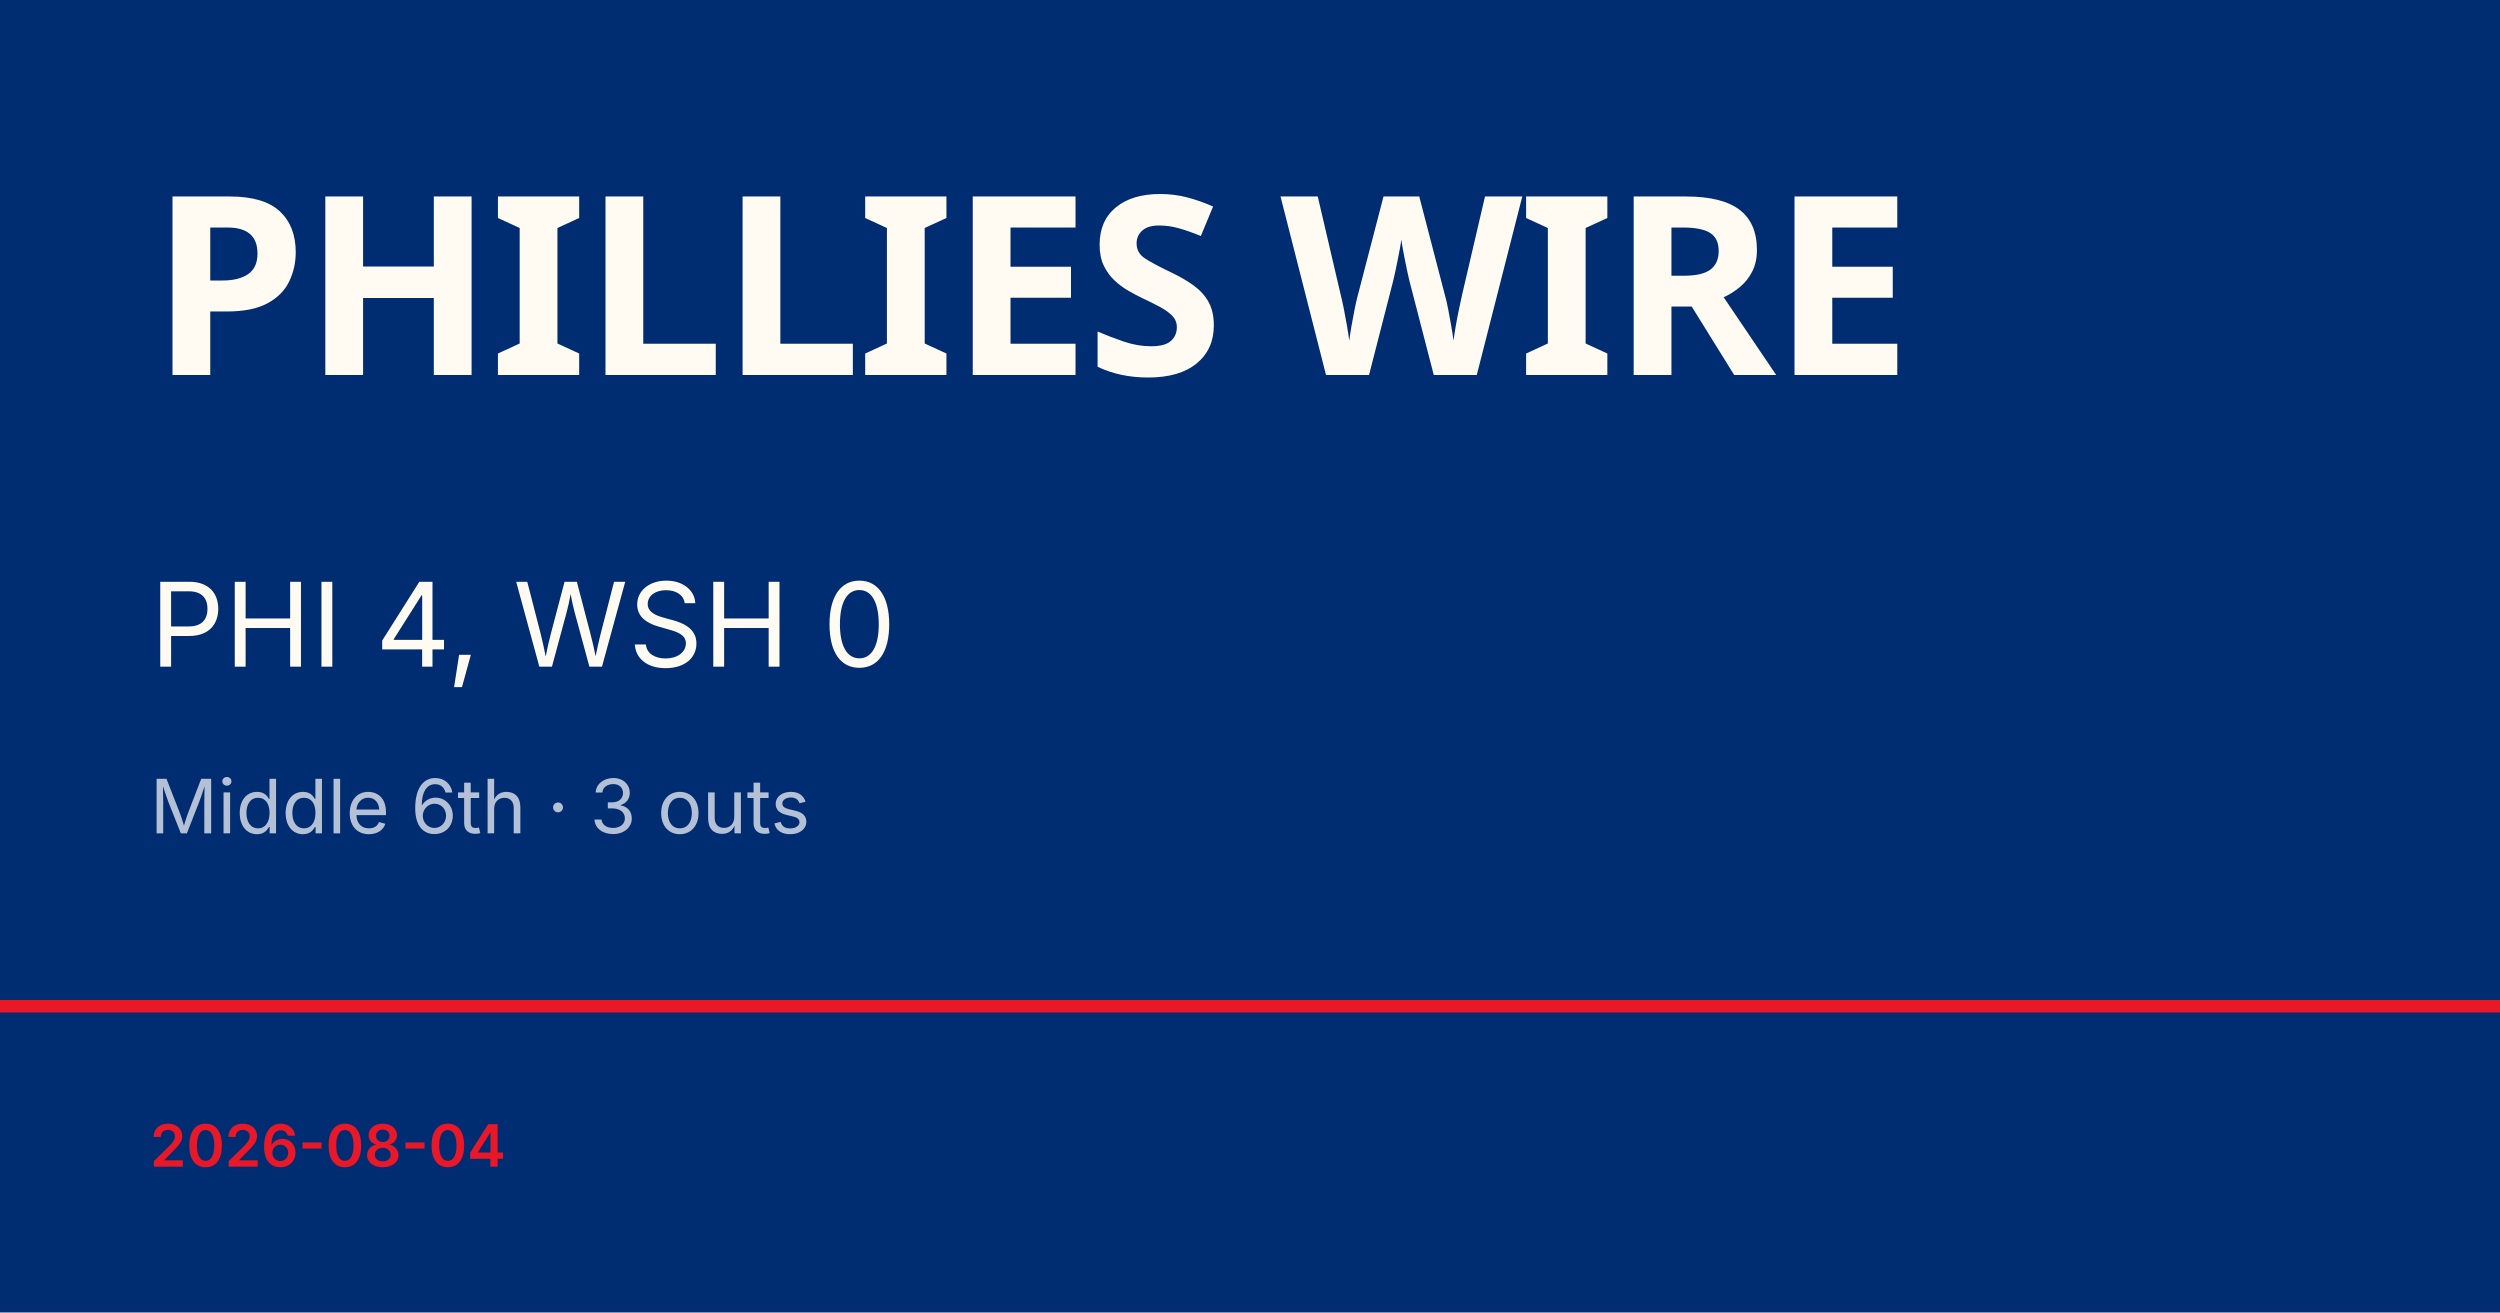
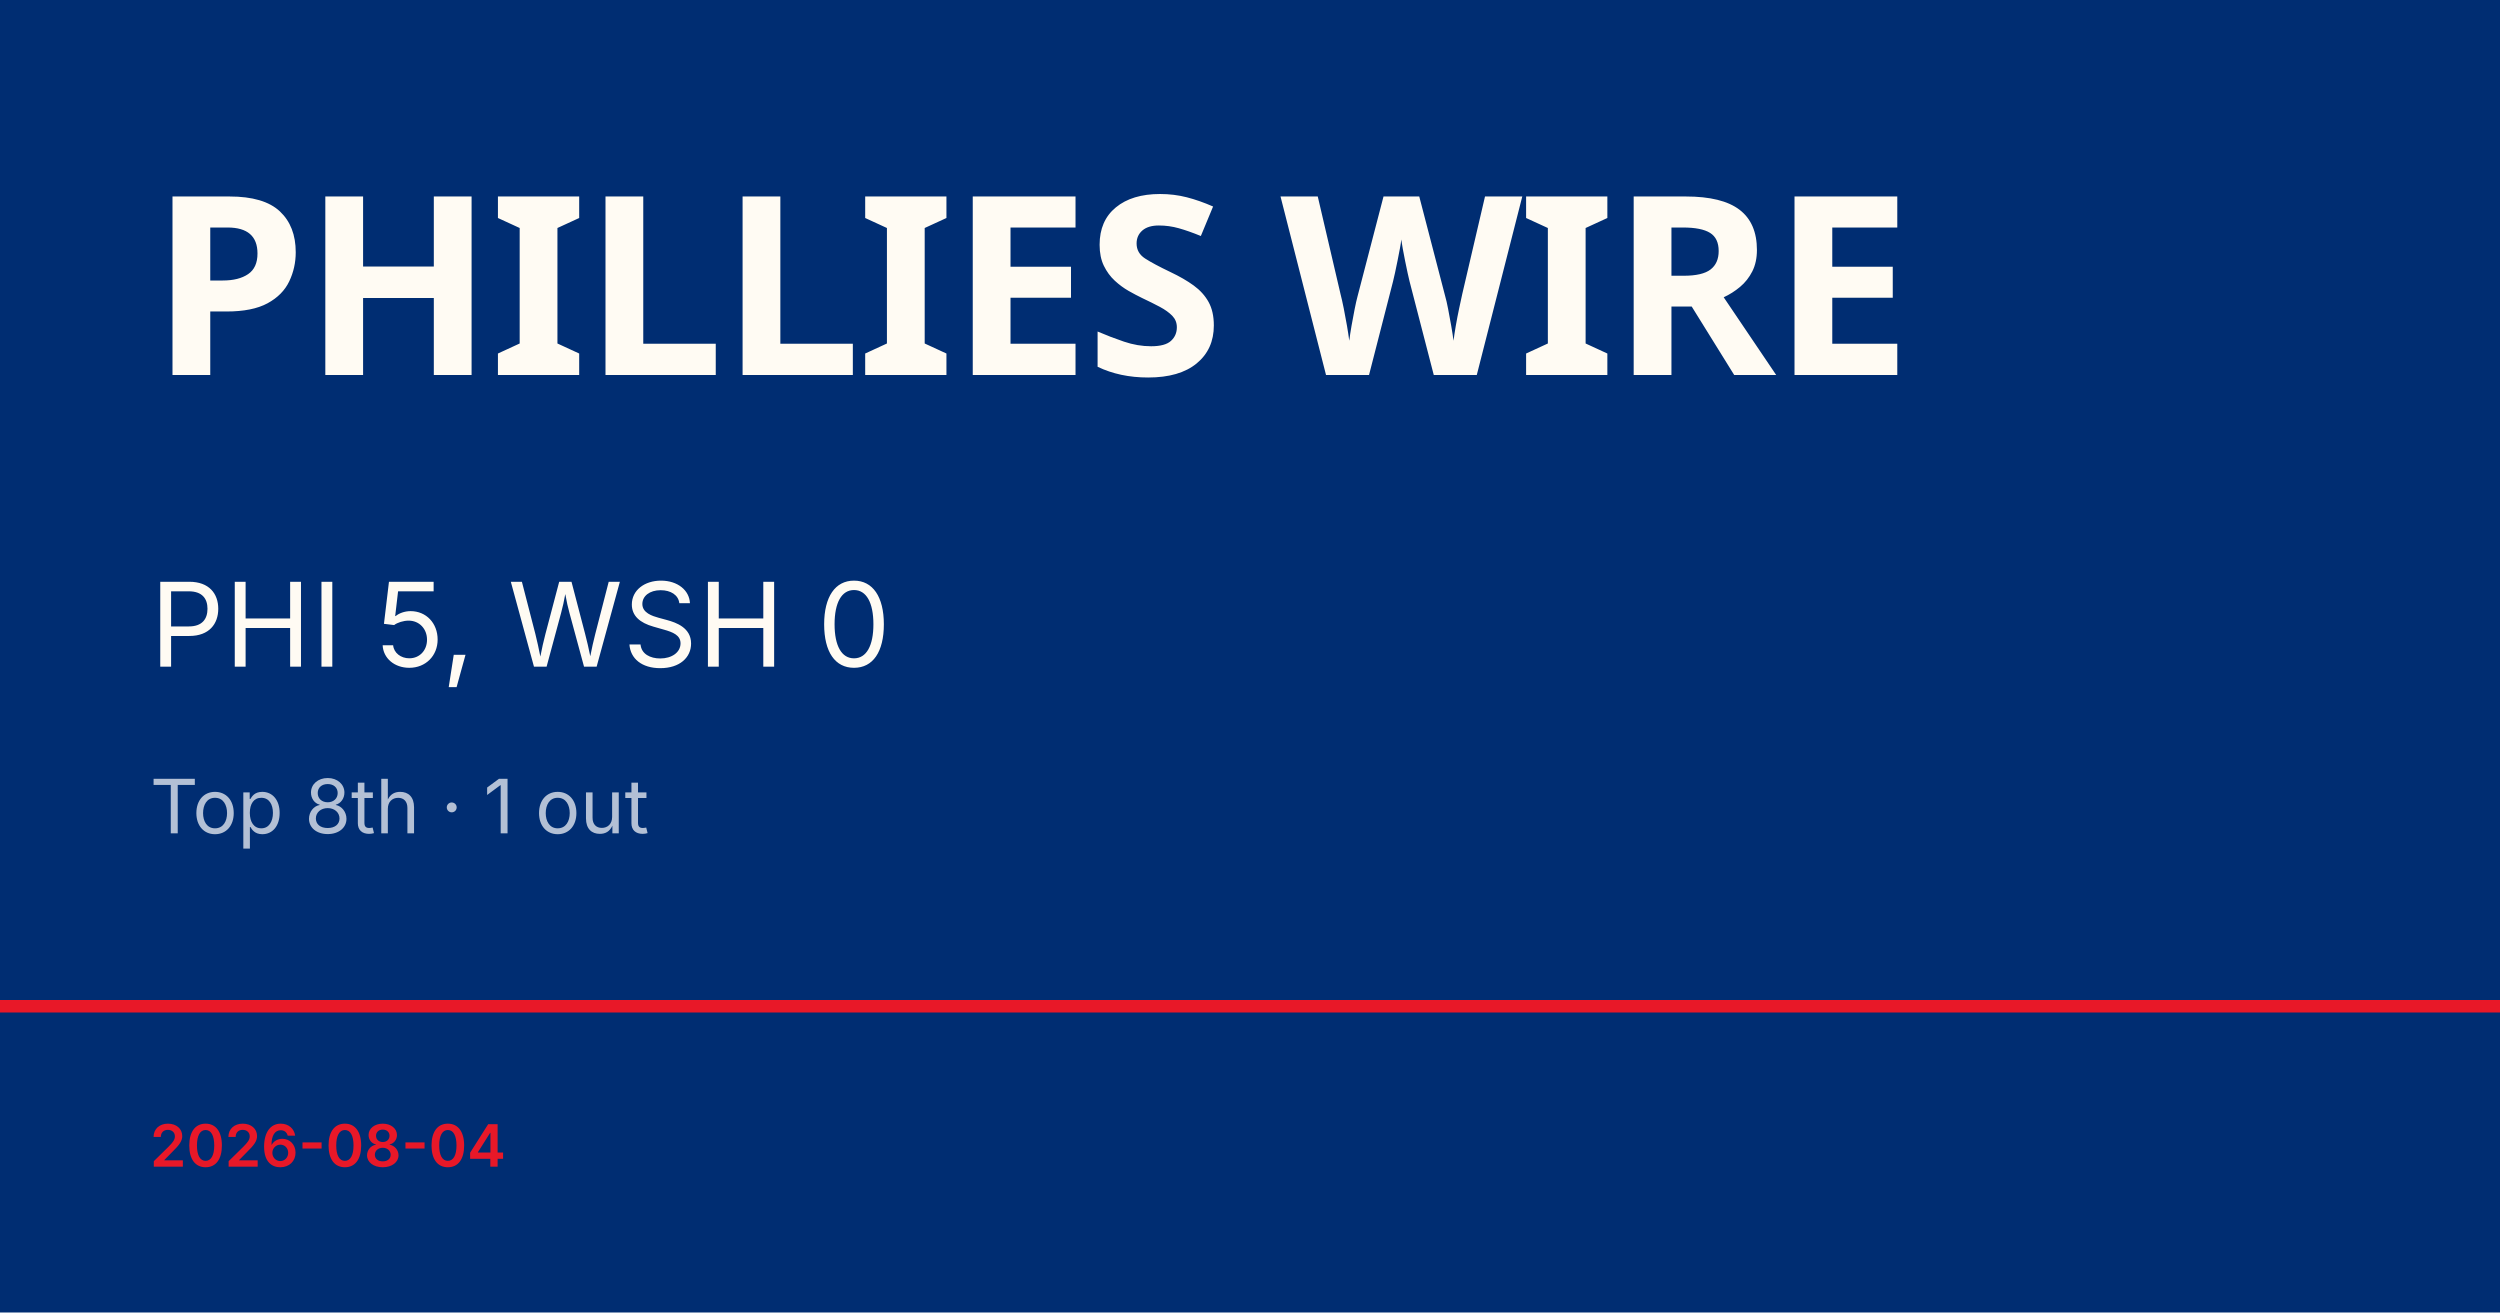
<svg xmlns="http://www.w3.org/2000/svg" viewBox="0 0 1200 630">
  <rect width="1200" height="630" fill="#002d72" />
  <rect y="480" width="1200" height="6" fill="#e81828" />
  <text x="72" y="180" font-family="Barlow Condensed, Impact, sans-serif" font-size="120" font-weight="900" fill="#fffbf3" letter-spacing="-2">PHILLIES WIRE</text>
-   <text x="72" y="320" font-family="Inter, Helvetica, sans-serif" font-size="56" fill="#fffbf3">PHI 4, WSH 0</text>
-   <text x="72" y="400" font-family="Inter, Helvetica, sans-serif" font-size="36" fill="rgba(255,255,255,0.7)">Middle 6th · 3 outs</text>
+   <text x="72" y="320" font-family="Inter, Helvetica, sans-serif" font-size="56" fill="#fffbf3">PHI 5, WSH 0</text>
+   <text x="72" y="400" font-family="Inter, Helvetica, sans-serif" font-size="36" fill="rgba(255,255,255,0.7)">Top 8th · 1 out</text>
  <text x="72" y="560" font-family="Inter, Helvetica, sans-serif" font-size="28" fill="#e81828" font-weight="600">2026-08-04</text>
</svg>
